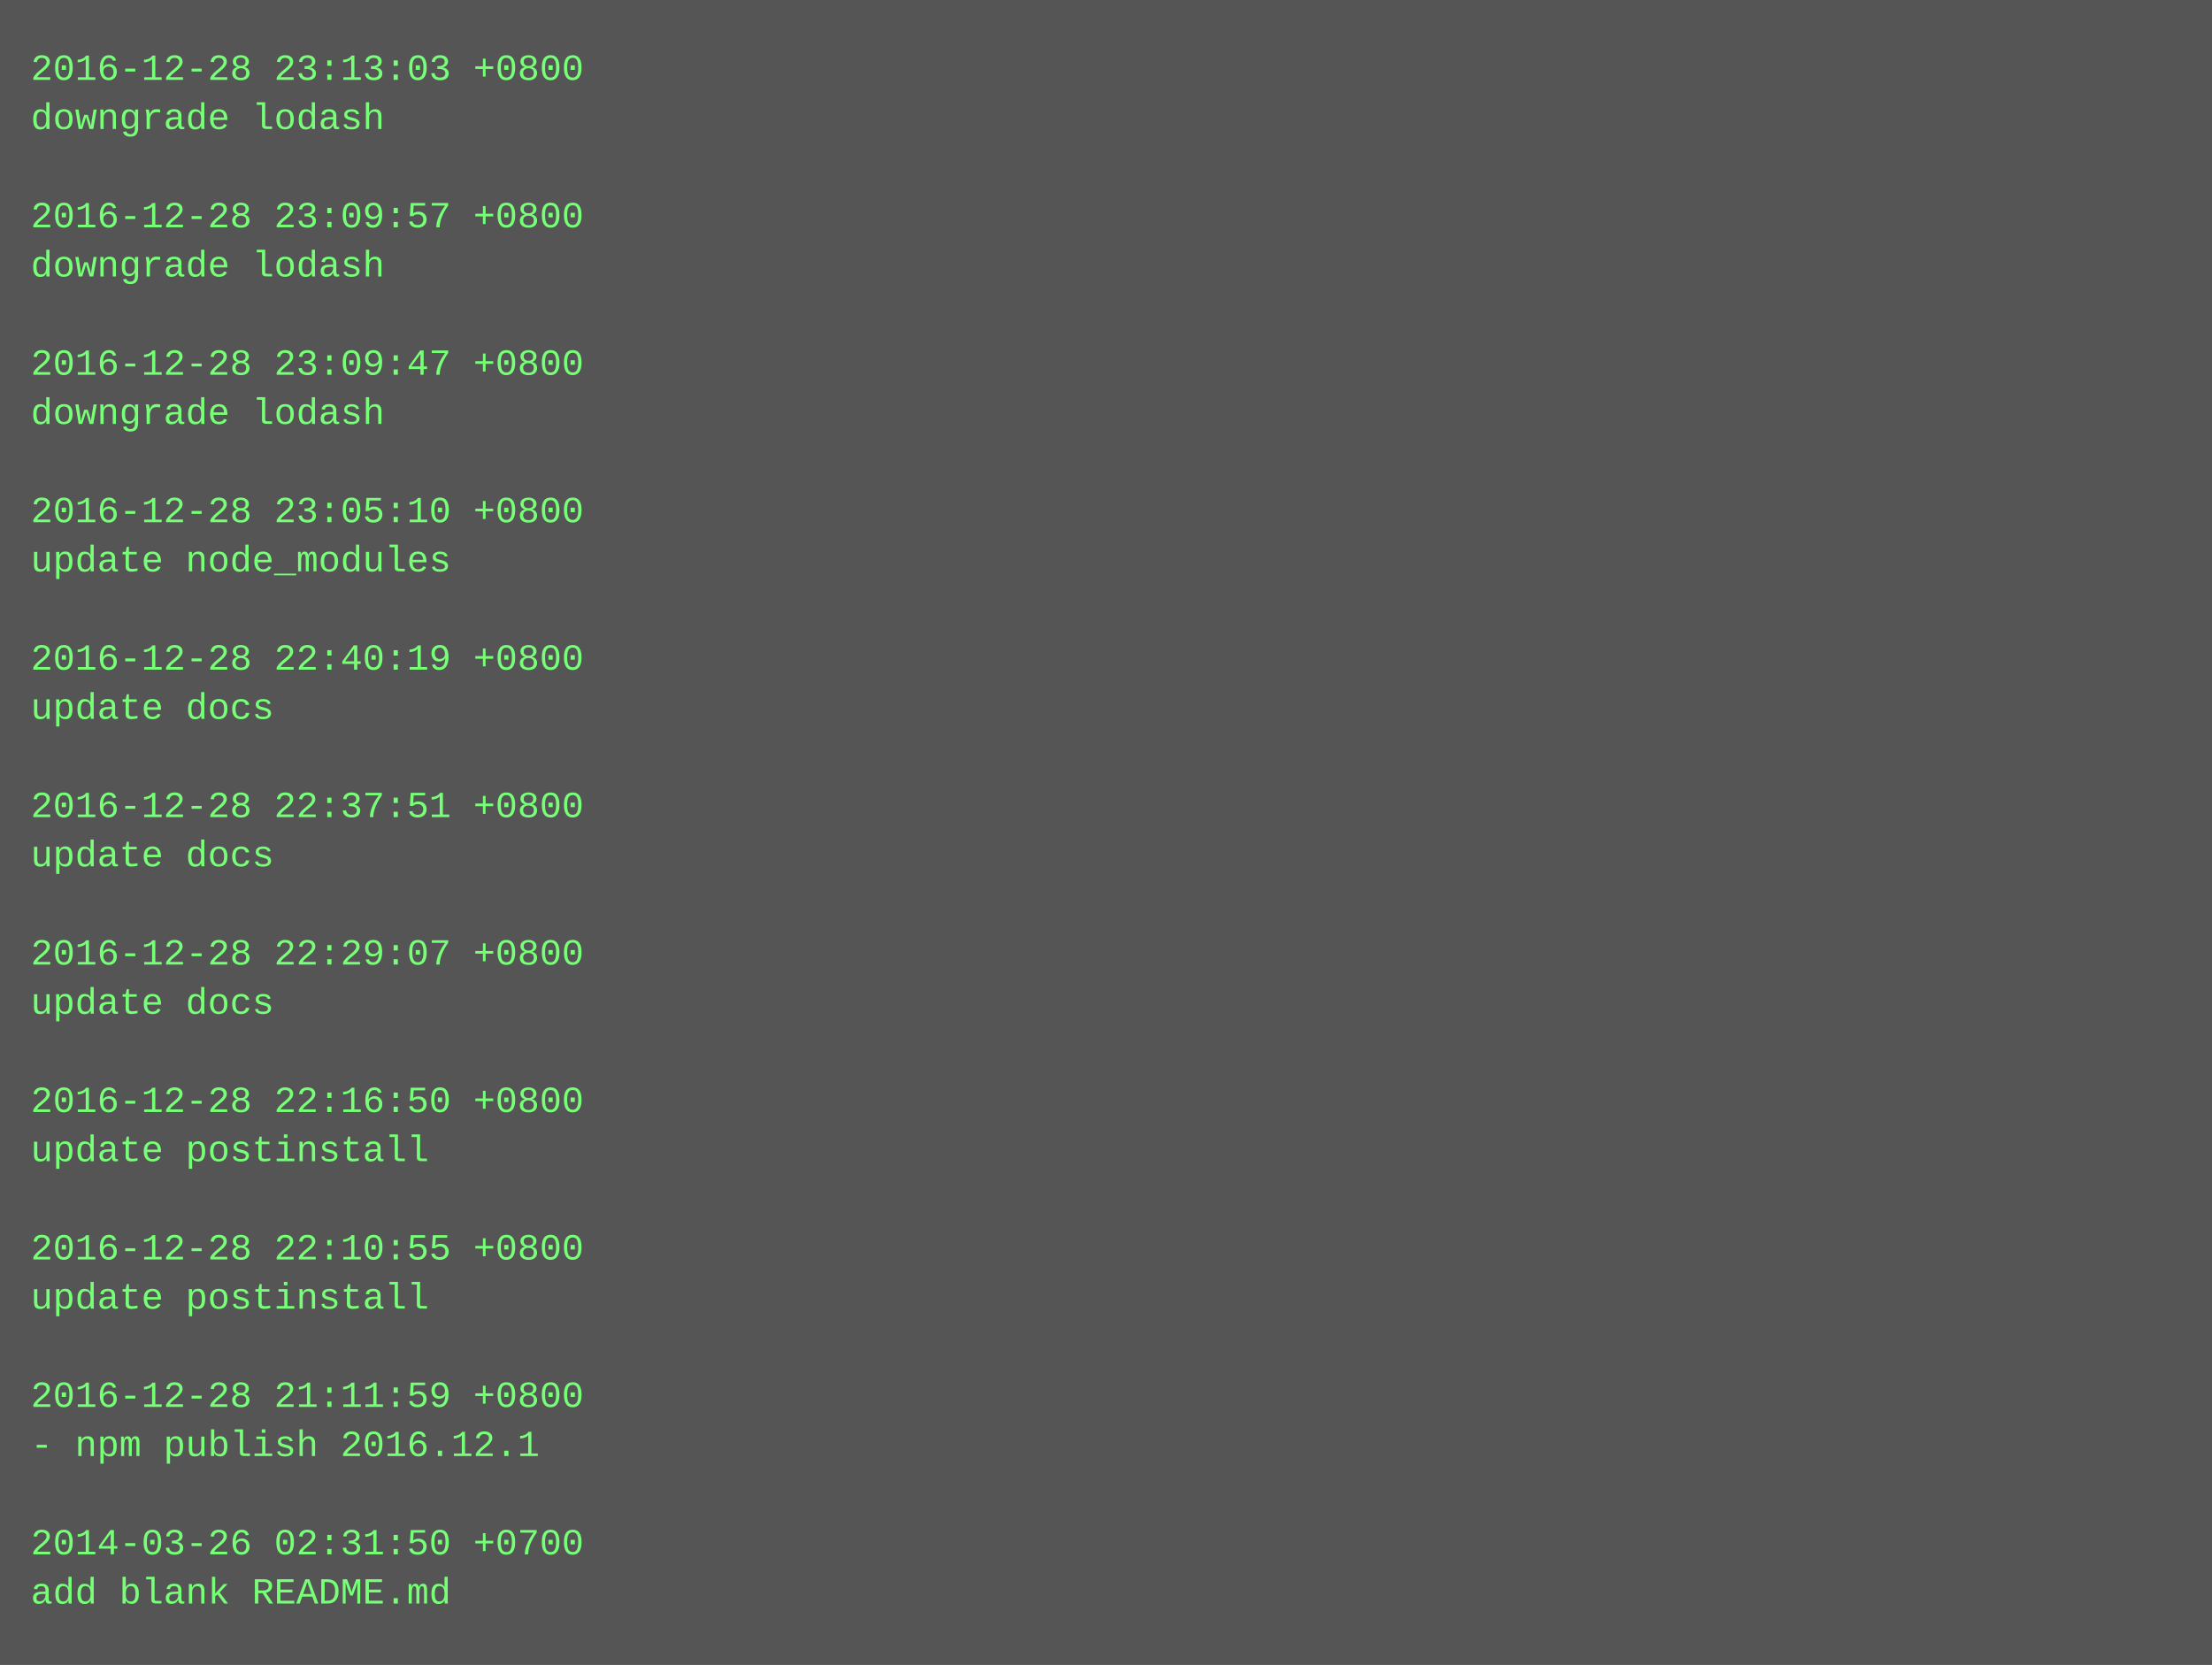
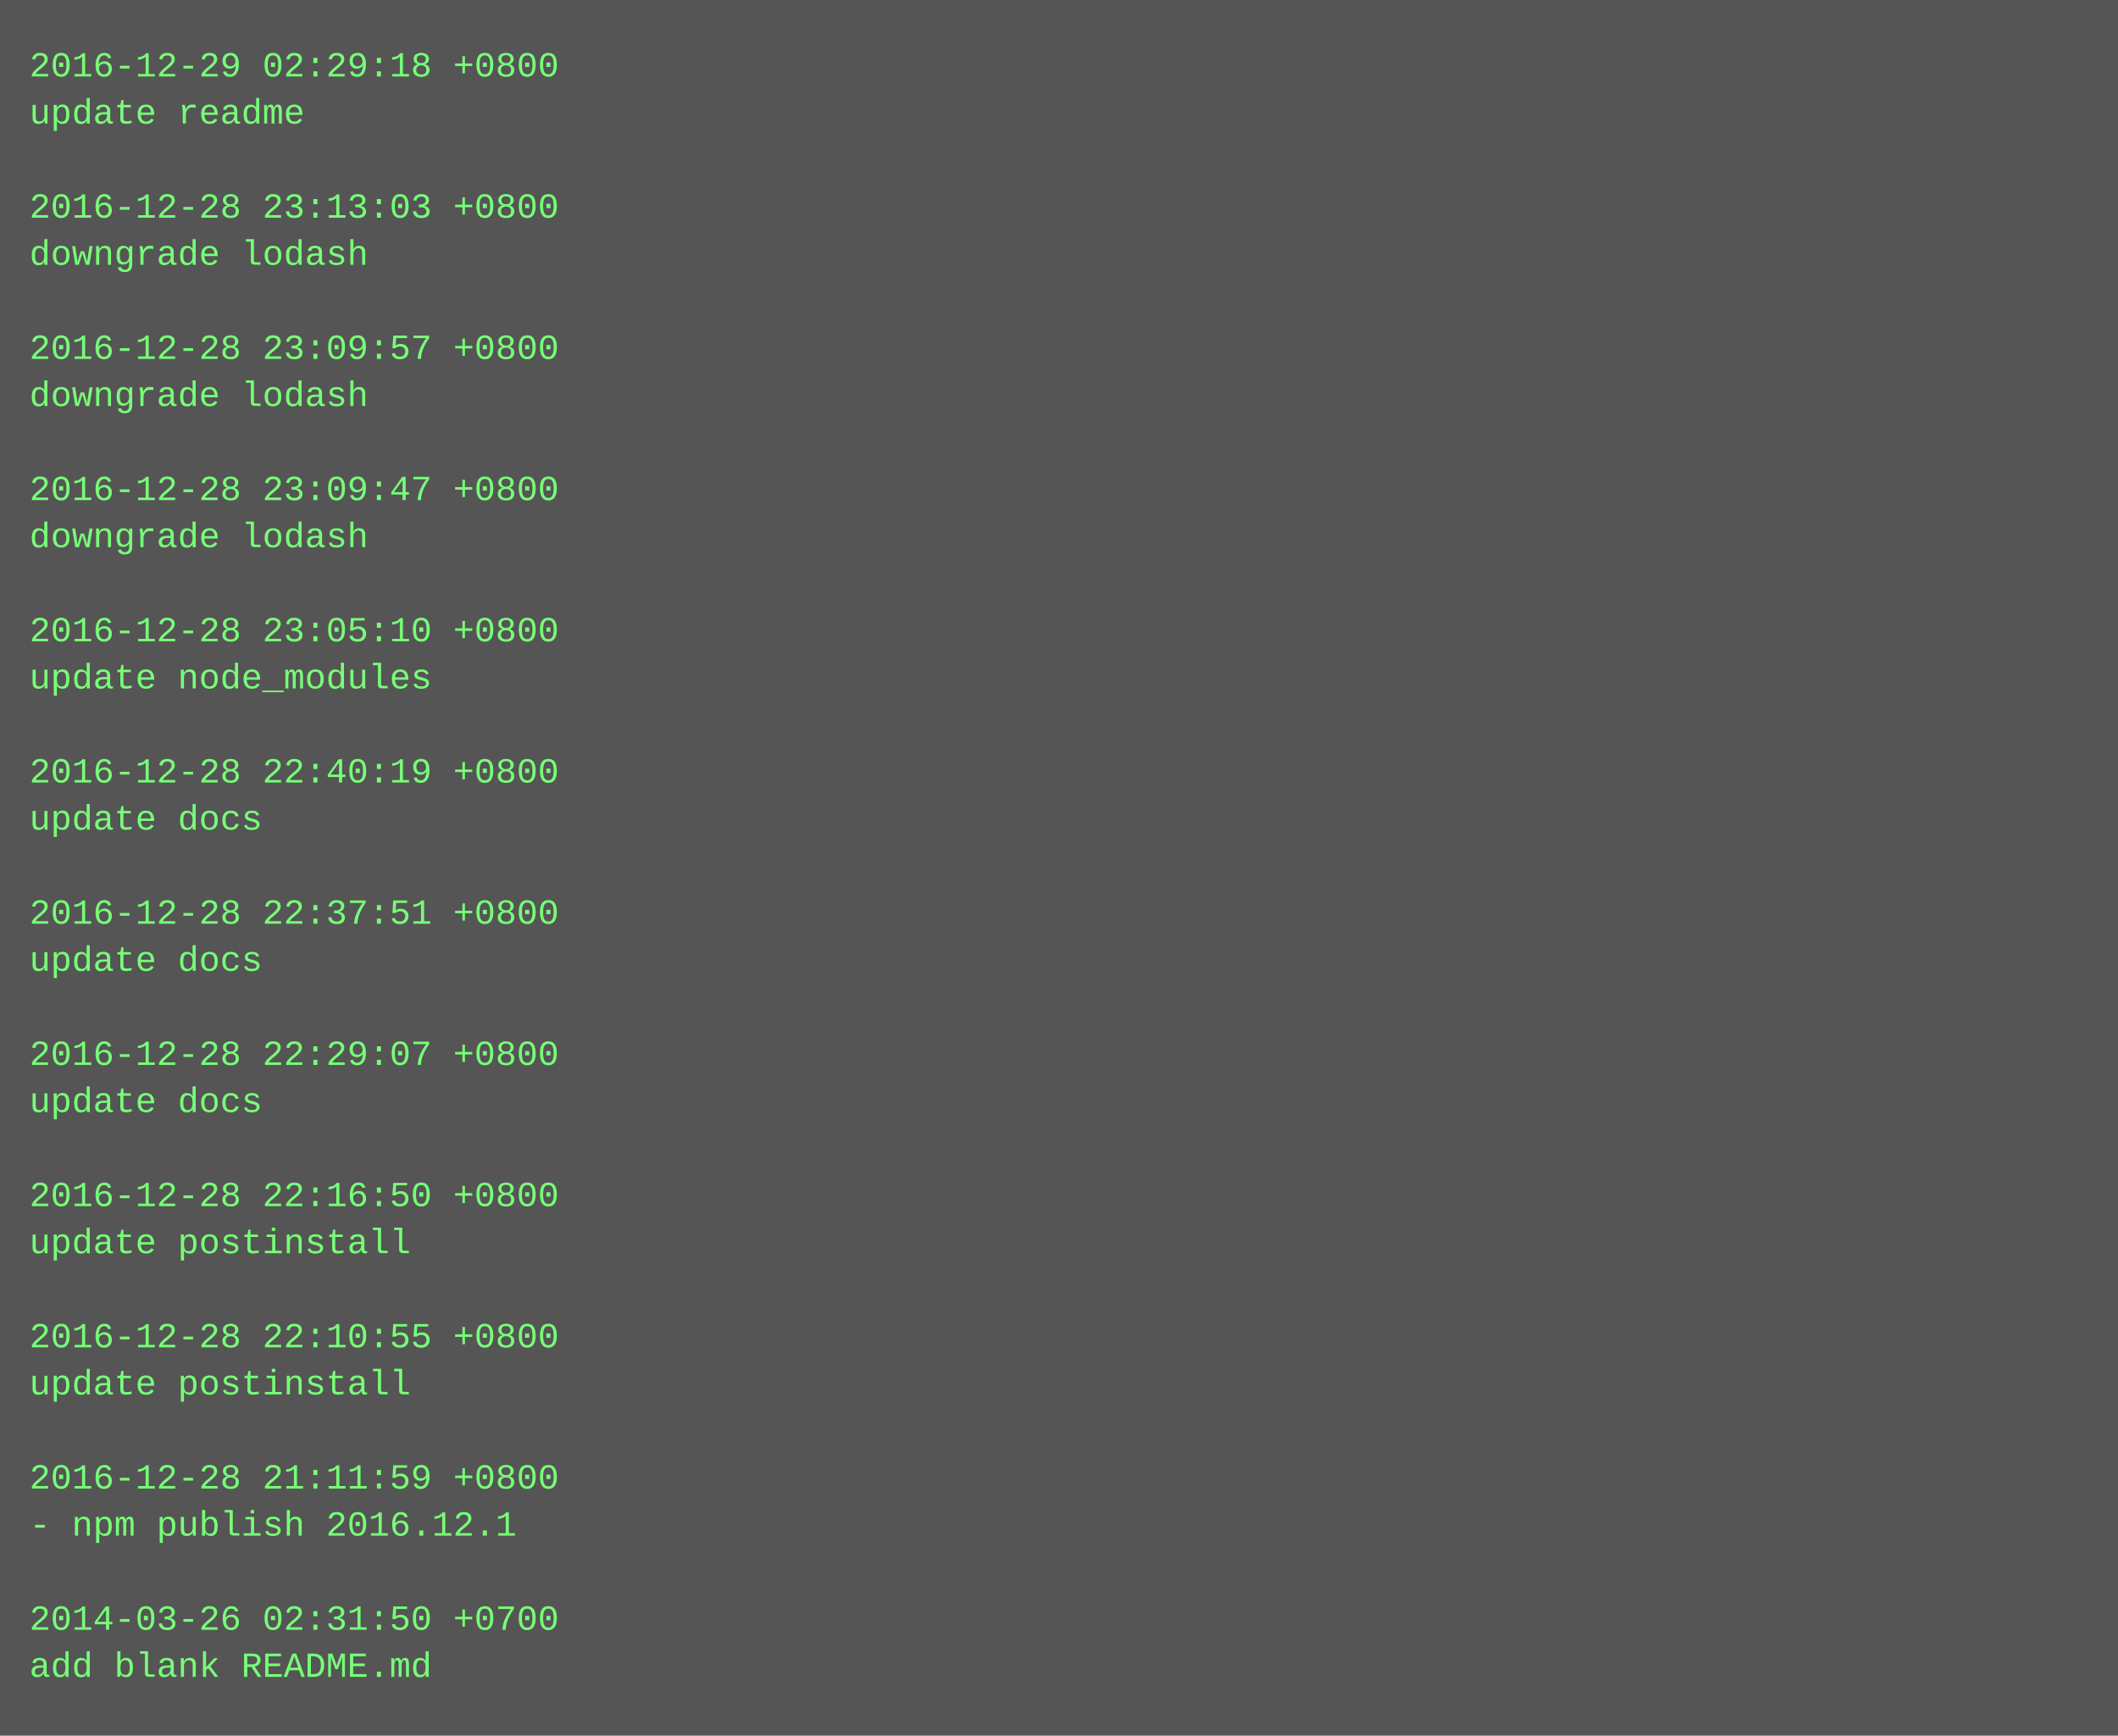
- <svg xmlns="http://www.w3.org/2000/svg" height="542" width="720">
-   <rect height="542" fill="#555" width="720" />
+ <svg xmlns="http://www.w3.org/2000/svg" height="590" width="720">
+   <rect height="590" fill="#555" width="720" />
  <text fill="#7f7" font-family="Courier New" font-size="12" xml:space="preserve">
-     <tspan x="10" y="26">2016-12-28 23:13:03 +0800</tspan>
-     <tspan x="10" y="42">downgrade lodash</tspan>
+     <tspan x="10" y="26">2016-12-29 02:29:18 +0800</tspan>
+     <tspan x="10" y="42">update readme</tspan>
    <tspan x="10" y="58" />
-     <tspan x="10" y="74">2016-12-28 23:09:57 +0800</tspan>
+     <tspan x="10" y="74">2016-12-28 23:13:03 +0800</tspan>
    <tspan x="10" y="90">downgrade lodash</tspan>
    <tspan x="10" y="106" />
-     <tspan x="10" y="122">2016-12-28 23:09:47 +0800</tspan>
+     <tspan x="10" y="122">2016-12-28 23:09:57 +0800</tspan>
    <tspan x="10" y="138">downgrade lodash</tspan>
    <tspan x="10" y="154" />
-     <tspan x="10" y="170">2016-12-28 23:05:10 +0800</tspan>
-     <tspan x="10" y="186">update node_modules</tspan>
+     <tspan x="10" y="170">2016-12-28 23:09:47 +0800</tspan>
+     <tspan x="10" y="186">downgrade lodash</tspan>
    <tspan x="10" y="202" />
-     <tspan x="10" y="218">2016-12-28 22:40:19 +0800</tspan>
-     <tspan x="10" y="234">update docs</tspan>
+     <tspan x="10" y="218">2016-12-28 23:05:10 +0800</tspan>
+     <tspan x="10" y="234">update node_modules</tspan>
    <tspan x="10" y="250" />
-     <tspan x="10" y="266">2016-12-28 22:37:51 +0800</tspan>
+     <tspan x="10" y="266">2016-12-28 22:40:19 +0800</tspan>
    <tspan x="10" y="282">update docs</tspan>
    <tspan x="10" y="298" />
-     <tspan x="10" y="314">2016-12-28 22:29:07 +0800</tspan>
+     <tspan x="10" y="314">2016-12-28 22:37:51 +0800</tspan>
    <tspan x="10" y="330">update docs</tspan>
    <tspan x="10" y="346" />
-     <tspan x="10" y="362">2016-12-28 22:16:50 +0800</tspan>
-     <tspan x="10" y="378">update postinstall</tspan>
+     <tspan x="10" y="362">2016-12-28 22:29:07 +0800</tspan>
+     <tspan x="10" y="378">update docs</tspan>
    <tspan x="10" y="394" />
-     <tspan x="10" y="410">2016-12-28 22:10:55 +0800</tspan>
+     <tspan x="10" y="410">2016-12-28 22:16:50 +0800</tspan>
    <tspan x="10" y="426">update postinstall</tspan>
    <tspan x="10" y="442" />
-     <tspan x="10" y="458">2016-12-28 21:11:59 +0800</tspan>
-     <tspan x="10" y="474">- npm publish 2016.12.1</tspan>
+     <tspan x="10" y="458">2016-12-28 22:10:55 +0800</tspan>
+     <tspan x="10" y="474">update postinstall</tspan>
    <tspan x="10" y="490" />
-     <tspan x="10" y="506">2014-03-26 02:31:50 +0700</tspan>
-     <tspan x="10" y="522">add blank README.md</tspan>
+     <tspan x="10" y="506">2016-12-28 21:11:59 +0800</tspan>
+     <tspan x="10" y="522">- npm publish 2016.12.1</tspan>
+     <tspan x="10" y="538" />
+     <tspan x="10" y="554">2014-03-26 02:31:50 +0700</tspan>
+     <tspan x="10" y="570">add blank README.md</tspan>
  </text>
</svg>
